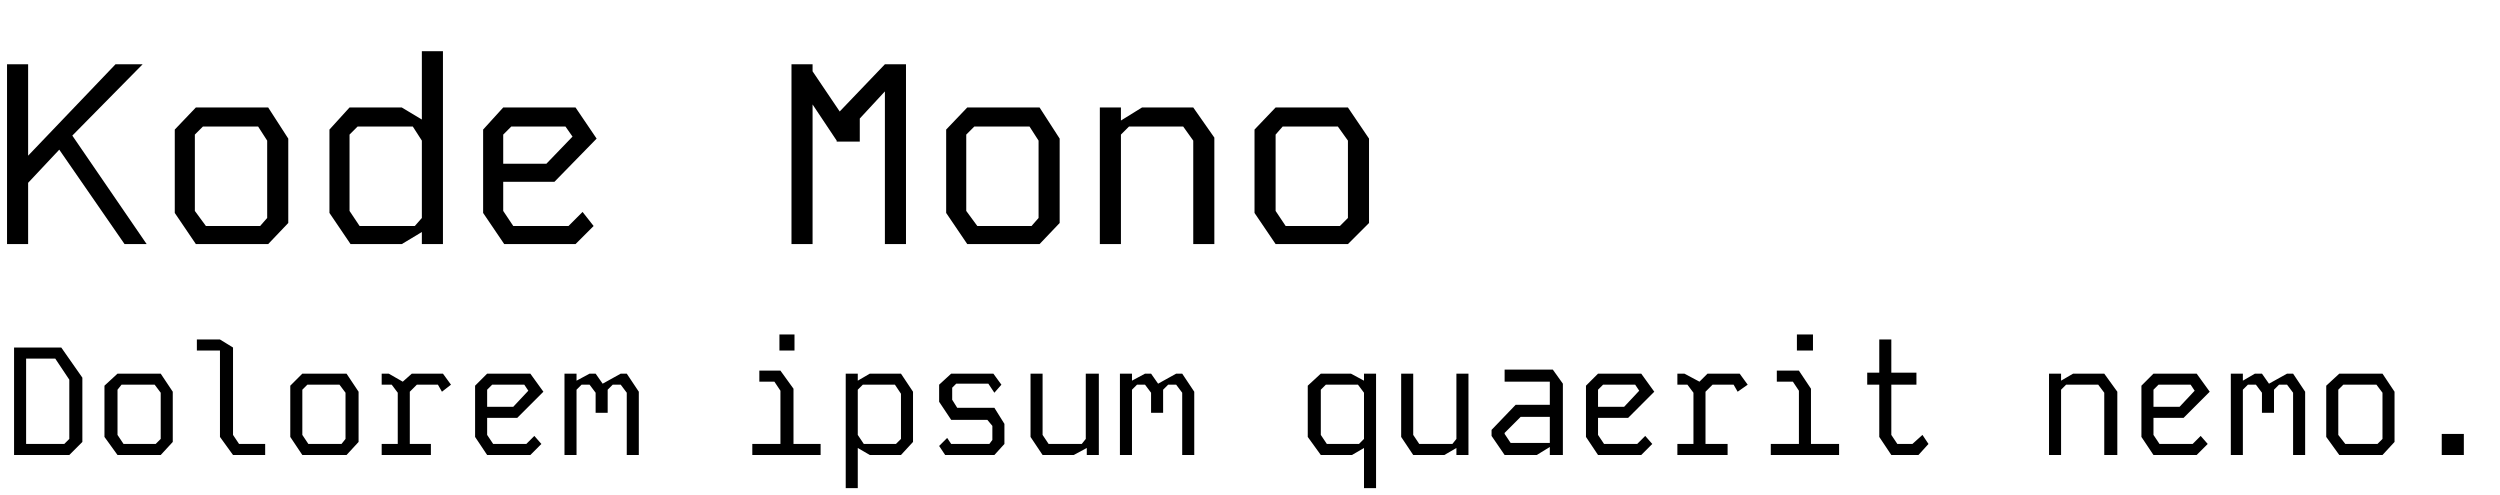
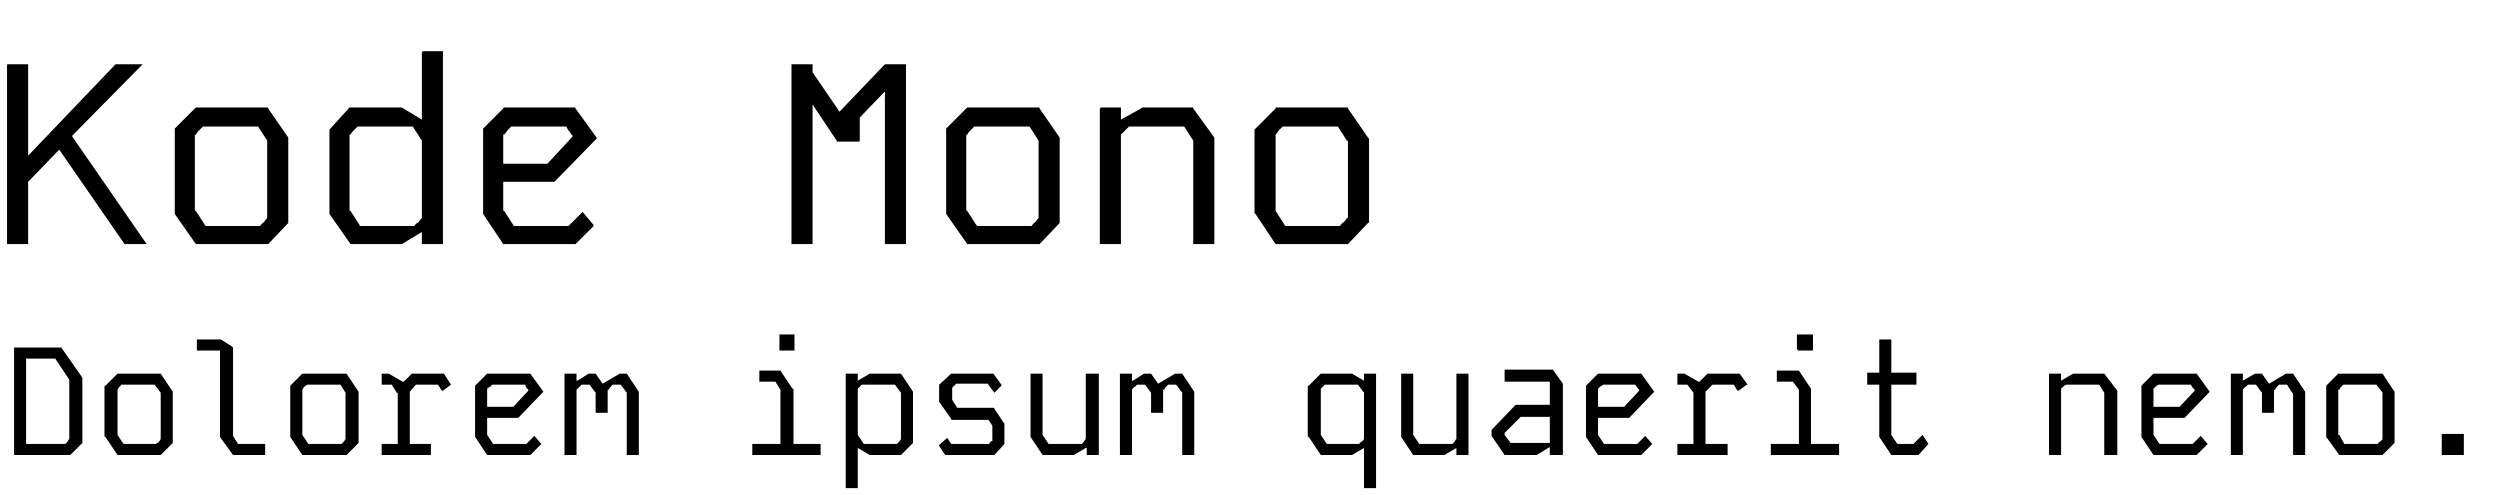
<svg xmlns="http://www.w3.org/2000/svg" width="2489" height="492" viewBox="0 0 2489 492">
-   <path d="m115 64-87 91v-91h-21v179h21v-61l31-33 65 94h22l-74-108 70-71zm80 43h72l20 31v84l-20 21h-72l-21-31v-83zm-1 103 11 15h54l7-8v-77l-9-14h-55l-8 8zm226-159h21v192h-21v-12l-20 12h-51l-21-31v-83l20-22h52l20 12zm-72 159 10 15h55l7-8v-77l-9-14h-55l-8 8zm153-103-20 22v83l21 31h71l18-18-11-14-14 14h-55l-10-15v-29h51l42-43-21-31zm0 27 8-8h54l7 10-26 27h-43zm287-70v179h21v-139l24 36v1h23v-23l25-27v152h21v-179h-21l-45 47-27-40v-7zm175 43h72l20 31v84l-20 21h-72l-21-31v-83zm-1 103 11 15h54l7-8v-77l-9-14h-55l-8 8zm133-103v136h21v-109l8-8h54l10 14v103h21v-106l-21-30h-51l-21 13v-13zm175 0h72l21 31v84l-21 21h-72l-21-31v-83zm0 103 10 15h54l8-8v-77l-10-14h-55l-7 8zm-1256 136h47l21 30v64l-13 13h-55zm12 11v85h38l5-5v-59l-14-21zm91 15h43l12 18v50l-12 13h-43l-13-18v-51zm0 61 6 9h32l5-5v-46l-6-8h-33l-4 5zm79-95v11h23v86l13 18h32v-11h-26l-6-9v-87l-13-8zm105 34h44l12 18v50l-12 13h-44l-12-18v-51zm0 61 6 9h33l4-5v-46l-6-8h-32l-5 5zm79-61v11h10l6 8v51h-16v11h49v-11h-21v-52l7-7h21l4 7 9-7-8-11h-31l-9 8-14-8zm105 0-12 12v51l12 18h43l11-11-7-8-8 8h-33l-6-9v-17h30l26-26-13-18zm0 16 5-5h32l4 6-15 16h-26zm77-16v81h12v-65l5-5h8l6 8v20h12v-23l5-5h8l6 8v62h12v-63l-12-18h-6l-18 10-7-10h-6l-13 7v-7zm194-3v11h15l6 9v53h-28v11h68v-11h-27v-55l-13-18zm20-20v-16h15v16zm90 23-12 7v-7h-12v114h12v-40l12 7h31l12-13v-50l-12-18zm-12 61v-45l5-5h32l6 9v45l-5 5h-32zm93-61h42l8 11-7 8-6-9h-32l-4 4v12l5 8h37l10 16v20l-10 11h-49l-6-9 8-8 4 6h38l3-4v-14l-5-6h-36l-12-18v-17zm134 0v65l-4 5h-33l-6-9v-61h-12v63l12 18h31l13-7v7h12v-81zm34 0v81h12v-65l5-5h8l6 8v20h12v-23l5-5h8l6 8v62h12v-63l-12-18h-6l-18 10-7-10h-6l-13 7v-7zm200 0-13 12v51l13 18h31l12-7v40h12v-114h-12v7l-13-7zm0 61v-45l5-5h32l6 8v46l-5 5h-32zm135-61v65l-4 5h-33l-6-9v-61h-12v63l12 18h31l12-7v7h12v-81zm48-4v12h45v23h-34l-24 25v6l13 19h32l13-8v8h13v-71l-10-14zm0 64v-1l16-16h29v26h-39zm93-60-12 12v51l12 18h43l11-11-7-8-8 8h-33l-6-9v-17h30l26-26-13-18zm0 16 5-5h32l4 6-15 16h-26zm79-16v11h10l6 8v51h-16v11h50v-11h-22v-52l7-7h21l4 7 10-7-8-11h-32l-8 8-15-8zm99-3v11h16l6 9v53h-28v11h68v-11h-28v-55l-12-18zm20-20v-16h16v16zm82-11h12v33h25v12h-25v50l6 9h15l10-9 6 9-10 11h-27l-12-18v-52h-12v-12h12zm169 34v81h12v-65l5-5h32l6 8v62h13v-63l-13-18h-31l-12 7v-7zm104 0-12 12v51l12 18h43l11-11-7-8-8 8h-33l-6-9v-17h30l26-26-13-18zm0 16 5-5h32l4 6-15 16h-26zm77-16v81h12v-65l5-5h8l6 8v20h12v-23l5-5h8l6 8v62h12v-63l-12-18h-6l-18 10-7-10h-7l-12 7v-7zm108 0h43l12 18v50l-12 13h-43l-13-18v-51zm-1 61 7 9h32l5-5v-46l-6-8h-33l-5 5zm103 20v-21h22v21z" />
+   <path d="m142 64-70 71v1l74 107h-21-1l-65-94-31 32v1 61h-1-19-1v-178q0-1 1-1h19 1v1 89 1l87-91h1zm124 43q1 0 1 1l20 29v1 83 1l-20 21h-1-71l-21-30v-1-83-1l20-20 1-1zm-62 117 1 1h53 1q2-3 4-4 1-2 3-4v-1-75-1l-9-14h-1-53-1q-2 2-4 4t-3 4q-1 0-1 1v74q0 1 1 1zm216-172 1-1h20v1 191h-20-1q0-3 0-6t0-6l-20 12h-1-50l-21-30v-1-83l20-22h1 50 1l20 12zm-72 157q0 1 1 1l9 14q0 1 1 1h53q1 0 1-1 2-2 4-3 1-2 3-4v-1-75-1l-9-14h-1-53-1q-2 2-4 4t-3 4h-1zm224-102q1 0 1 1l21 29v1l-42 43h-1-49-1v1 27q0 1 1 1l9 14q0 1 1 1h53 1l14-14 11 13v1l-18 18h-71-1l-20-30v-1-83-1l20-20q0-1 1-1zm-71 55v1h1 42 1l25-27v-1q-2-2-3-4-2-2-3-5h-1-53-1q-2 2-4 4-1 2-3 4h-1zm307-98h1v1q0 1 0 3 0 1 0 3v1l26 38q0 1 1 1l45-47h20 1v1 178h-1-20v-152l-25 26v1 22q0 1-1 1h-21-1v-1l-24-36v139h-1-19-1v-178-1h1zm226 43q1 0 1 1l20 29v1 83 1l-20 21h-1-71l-21-30v-1-83-1l20-20 1-1zm-62 117 1 1h53 1q2-3 4-4 1-2 3-4v-1-75-1l-9-14h-1-53-1q-2 2-4 4t-3 4q-1 0-1 1v74q0 1 1 1zm143-117h1v1q0 3 0 5 0 3 0 6l20-11 1-1h51v1l21 29v1 105h-1-19-1v-102-1l-9-14h-1-54q-2 2-4 4t-4 4v109h-1-19-1v-135l1-1zm227 0v1l20 29 1 1v83q0 1-1 1l-20 21h-71-1l-20-30-1-1v-83l1-1 20-20v-1zm-63 117 1 1h54q2-3 4-4 2-2 3-4 1 0 1-1v-75q0-1-1-1l-9-14h-1-53-1q-2 2-4 4-1 2-3 4v1 74 1zm-1265 122h47l21 30v1 63 1l-12 12h-1-55zm12 11v85h38 1q1-1 2-2 1-2 2-3v-59l-14-21zm134 15 12 18v50 1l-12 12h-43l-12-18q-1 0-1-1v-49q0-1 1-1l12-12zm-37 70h32q2-1 3-2t2-3v-45-1l-6-8h-32-1q-1 1-2 2t-2 3v45zm96-104h1l11 7 1 1v87 1l5 8h1 26v11h-32l-13-18v-85-1h-22-1v-10-1h1zm125 34h1l12 18v50 1l-12 12h-1-42-1l-12-18v-1-49-1l12-12zm-37 70h32 1q1-1 2-2t2-3v-45-1l-5-8h-1-32q-2 1-3 2t-2 3v45zm73-70q2 0 3 0 2 0 3 0h1l14 8h1l8-8h31 1l7 11-8 6h-1q-1-1-2-3t-2-3h-1-20-1l-6 7v52h21v11h-49v-11h15 1v-50q0-1-1-1l-5-8h-1-9v-1zm148 0 13 18-25 26h-1-30v17l6 9h32 1l8-8 7 8-11 11h-42-1l-12-18v-1-49-1l12-12zm-43 33h26l15-16v-1q-1-1-2-2-1-2-1-3h-1-32q-1 1-2 2-2 1-3 2v1zm89-33q0 2 0 3 0 2 0 4h1l11-7h1q1 0 3 0 1 0 3 0l7 10 17-10h1q1 0 3 0 1 0 2 0h1l12 18v63h-12v-61-1l-6-8q-2 0-4 0t-4 0q-1 1-2 2t-2 3h-1v22 1h-12v-1-18-1l-6-8q-2 0-4 0t-4 0q-1 1-2 2t-3 3v65h-12v-81zm203-3 12 18h1v55h27v11h-67-1v-11h1 27v-53-1l-5-8h-1-15v-11zm-1-20v-1-15h15v15 1zm121 23 12 18v50 1l-12 12h-30-1l-12-7v40h-12v-114h12q0 2 0 3 0 2 0 4l12-7zm-37 70h32 1q1-1 2-2t2-3v-45-1l-6-8h-32-1q-1 1-2 2t-2 2v1 45zm87-70h42l8 11v1l-7 7-6-8q0-1-1-1h-30-1q-1 1-2 2t-2 2v1 11l5 8h1 35q1 0 1 1l10 15v19 1l-10 11h-1-47-1l-6-9v-1l8-7q1 1 2 3 1 1 2 3h37 1q0-1 1-2t2-1v-1-14q-1-2-2-3-1-2-2-3h-1-36v-1l-12-17v-17zm146 0h1v81h-1-11q0-2 0-4 0-1 0-3h-1l-12 7h-30-1l-12-18v-1-62h12v61l6 9h33q1-1 2-2 1-2 2-3v-65h1zm34 0q0 2 0 3 0 2 0 4h1l11-7h1q1 0 3 0 1 0 3 0l7 10 17-10h1q1 0 3 0 1 0 2 0h1l12 18v63h-12v-61-1l-6-8q-2 0-4 0t-4 0q-1 1-2 2t-2 3h-1v22 1h-12v-1-18-1l-6-8q-2 0-4 0t-4 0q-1 1-2 2-2 1-3 3v65h-12v-81zm218 0h1l12 7q0-2 0-4 0-1 0-3h12v114h-12v-40l-12 7h-1-30l-12-18q-1 0-1-1v-49q0-1 1-1l12-12zm-24 70h32q1-1 2-2 2-1 3-3v-45-1l-6-8h-1-31-1q-1 1-2 2t-2 2v1 45zm141-70v81h-11-1q0-2 0-4 0-1 0-3l-12 7h-1-30l-12-18v-1-62h12v61l6 9h32 1q1-1 2-2 1-2 2-3v-65zm84-4 10 14v1 70h-13q0-2 0-4t0-3v-1l-13 8h-32l-13-19q0-2 0-3 0-2 0-3l24-25h34v-23h-45v-1-11zm-42 73h39v-26h-29l-16 16v1 1zm130-69 13 18-25 26h-1-30v17l6 9h32 1l8-8 7 8-11 11h-43l-12-18v-1-49-1l12-12zm-43 33h25 1l15-16v-1q-1-1-2-2-1-2-2-3h-32q-1 1-3 2-1 1-2 2v1zm79-33h1q1 0 3 0 1 0 3 0l14 8h1l8-8h31 1l8 11h-1l-8 6h-1q-1-1-2-3t-2-3h-21l-7 7v52h21 1v11h-1-48-1v-11h1 14 1v-50-1l-6-8h-1-8-1v-1zm121-3 12 18v55h1 27v11h-68v-11h28v-53-1l-6-8h-15-1v-11h1zm-1-20v-1h-1v-15h1 14 1v15q0 1-1 1zm81-10v-1h12v1 32h25v1 10 1h-25v50l6 9h15 1l9-9 6 9-10 11h-1-26l-12-18v-52h-1-11v-1-10-1h11 1zm181 33q0 2 0 3 0 2 0 4l12-7h1 30l13 17v1 63h-1-11-1v-61-1l-5-8h-1-32q-2 1-3 2t-2 2v1 65h-12v-81zm135 0 13 18-25 26h-1-30v17l6 9h32 1l8-8 7 8-11 11h-43l-12-18v-1-49-1l12-12zm-43 33h25 1l15-16v-1q-1-1-2-2-1-2-2-3h-32q-2 1-3 2t-2 2v1zm89-33q0 2 0 3 0 2 0 4l12-7h1q1 0 3 0 1 0 3 0l7 10 17-10h1q1 0 3 0 1 0 2 0h1l12 18v63h-12v-61q0-1-1-1l-5-8q-2 0-4 0t-4 0q-1 1-2 2t-2 3h-1v22 1h-12v-1-18-1l-6-8q-2 0-4 0t-4 0q-1 1-2 2-2 1-3 3v65h-12v-81zm139 0 12 18v50 1l-12 12h-43l-13-18v-1-49-1l12-12h1zm-38 70h1 32q1-1 2-2 2-1 3-3v-45-1l-6-8h-33q-1 1-2 2t-2 3h-1v45h1zm98 11h-1v-21h1 21v21z" />
</svg>
